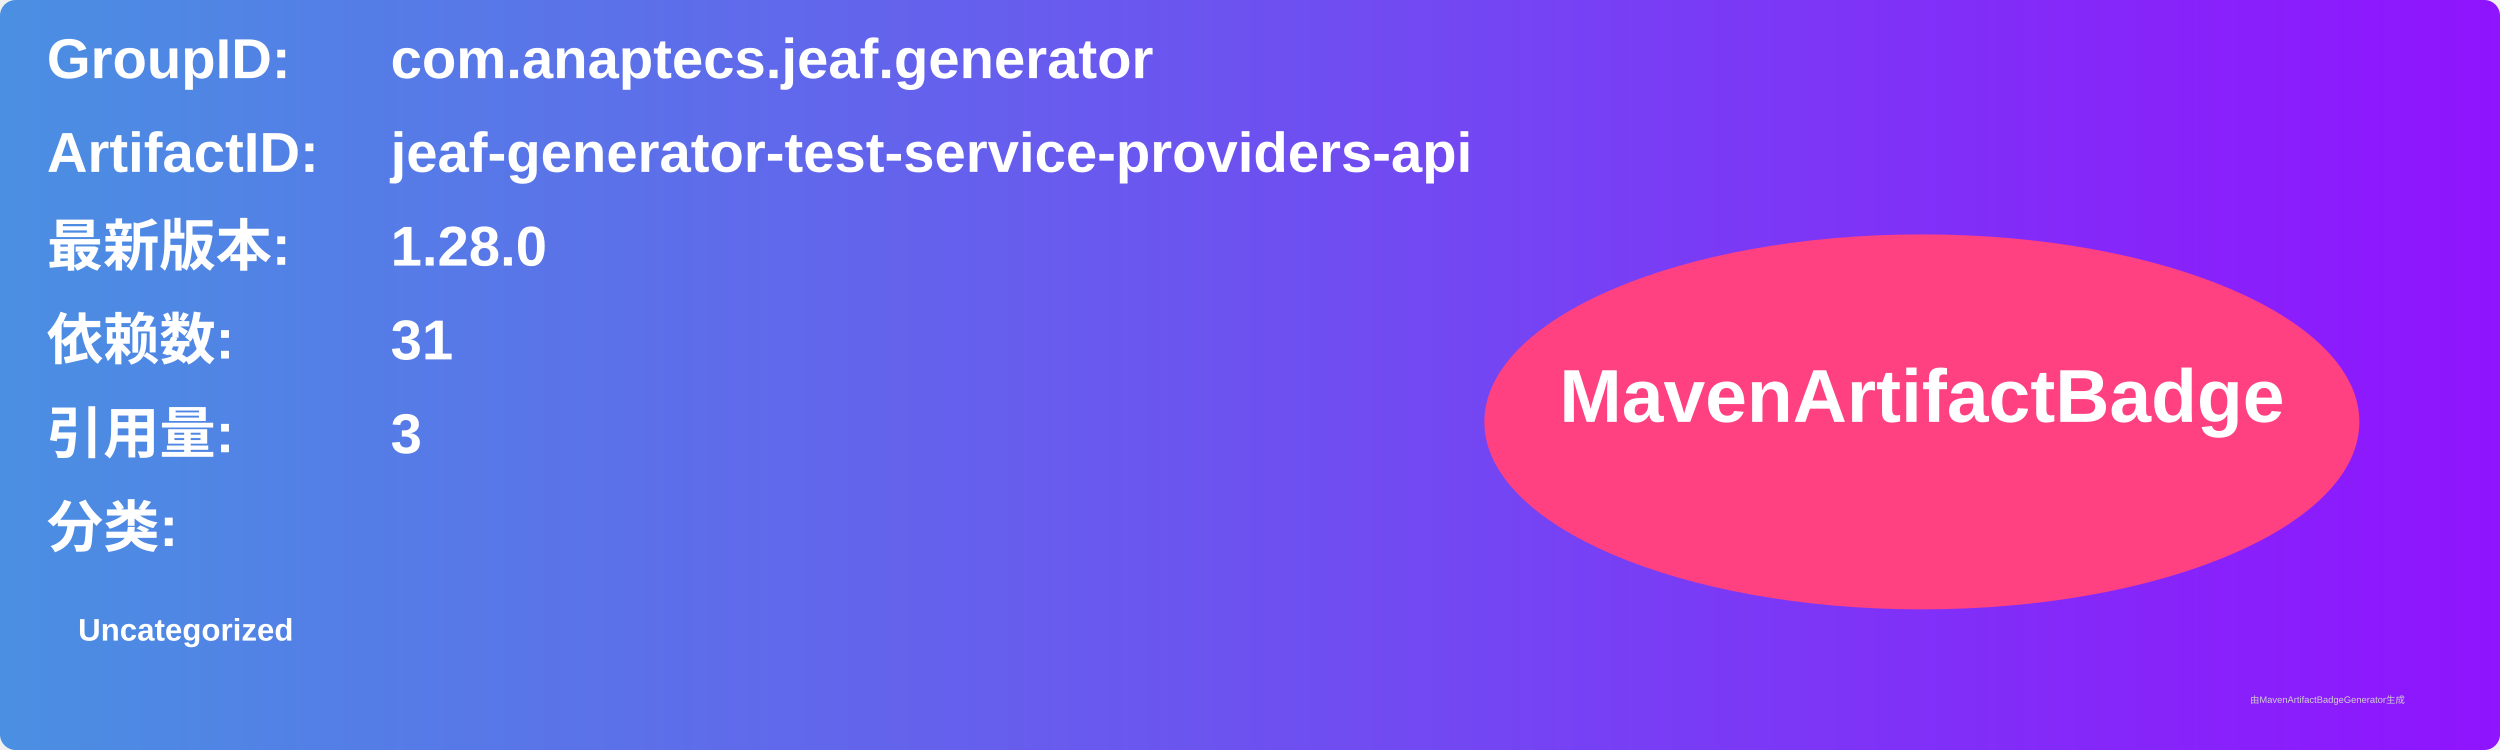
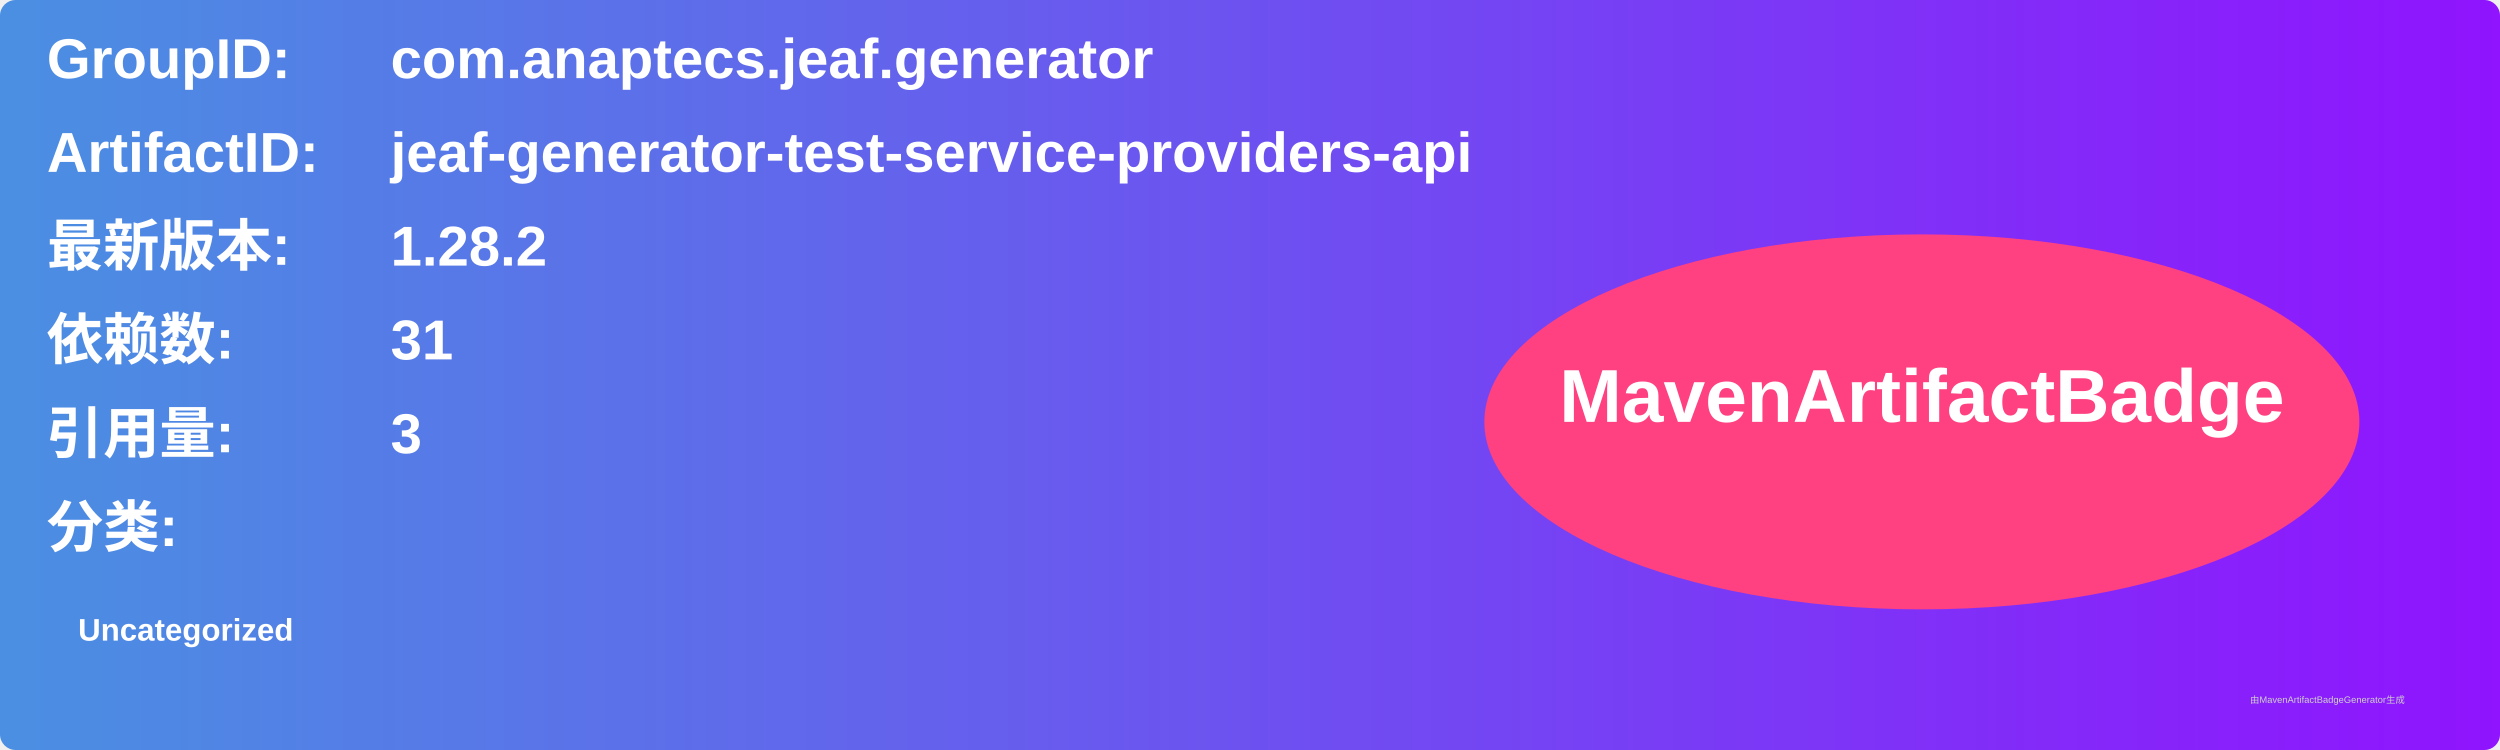
<svg xmlns="http://www.w3.org/2000/svg" width="800" height="240" viewBox="0 0 800 240">
  <linearGradient id="grad" x1="0%" y1="0%" x2="100%" y2="0%">
    <stop offset="0%" stop-color="#4a90e2" />
    <stop offset="100%" stop-color="#9013fe" />
  </linearGradient>
  <rect width="100%" height="100%" rx="5" ry="5" fill="url(#grad)" />
  <g transform="translate(15, 15)">
    <text x="0" y="10" font-family="Arial" font-size="18" fill="white" font-weight="bold" width="260">GroupID:</text>
    <text x="110" y="10" font-family="Arial" font-size="18" fill="white" font-weight="bold" width="460">com.anaptecs.jeaf.generator</text>
    <text x="0" y="40" font-family="Arial" font-size="18" fill="white" font-weight="bold" width="260">ArtifactID:</text>
    <text x="110" y="40" font-family="Arial" font-size="18" fill="white" font-weight="bold" width="460">jeaf-generator-test-service-providers-api</text>
    <text x="0" y="70" font-family="Arial" font-size="18" fill="white" font-weight="bold">最新版本:</text>
    <text x="110" y="70" font-family="Arial" font-size="18" fill="white" font-weight="bold">
-       <tspan font-weight="bold">1.28.0</tspan>
+       <tspan font-weight="bold">1.28.2</tspan>
    </text>
    <text x="0" y="100" font-family="Arial" font-size="18" fill="white" font-weight="bold">依赖数: </text>
    <text x="110" y="100" font-family="Arial" font-size="18" fill="white">
      <tspan font-weight="bold">31</tspan>
    </text>
    <text x="0" y="130" font-family="Arial" font-size="18" fill="white" font-weight="bold">引用量: </text>
    <text x="110" y="130" font-family="Arial" font-size="18" fill="white">
      <tspan font-weight="bold">3</tspan>
    </text>
    <text x="0" y="160" font-family="Arial" font-size="18" fill="white" font-weight="bold">分类:</text>
    <text x="10" y="190" font-family="Arial" font-size="10" fill="white">
      <tspan font-weight="bold">Uncategorized</tspan>
    </text>
    <ellipse cx="600" cy="120" rx="140" ry="60" fill="#ff4081" />
    <text x="600" y="120" text-anchor="middle" font-family="Arial" font-size="24" fill="white" font-weight="bold">MavenArtifactBadge</text>
  </g>
  <text x="720" y="225" font-family="Arial" font-size="3" fill="#d0d0d0">由MavenArtifactBadgeGenerator生成</text>
</svg>
